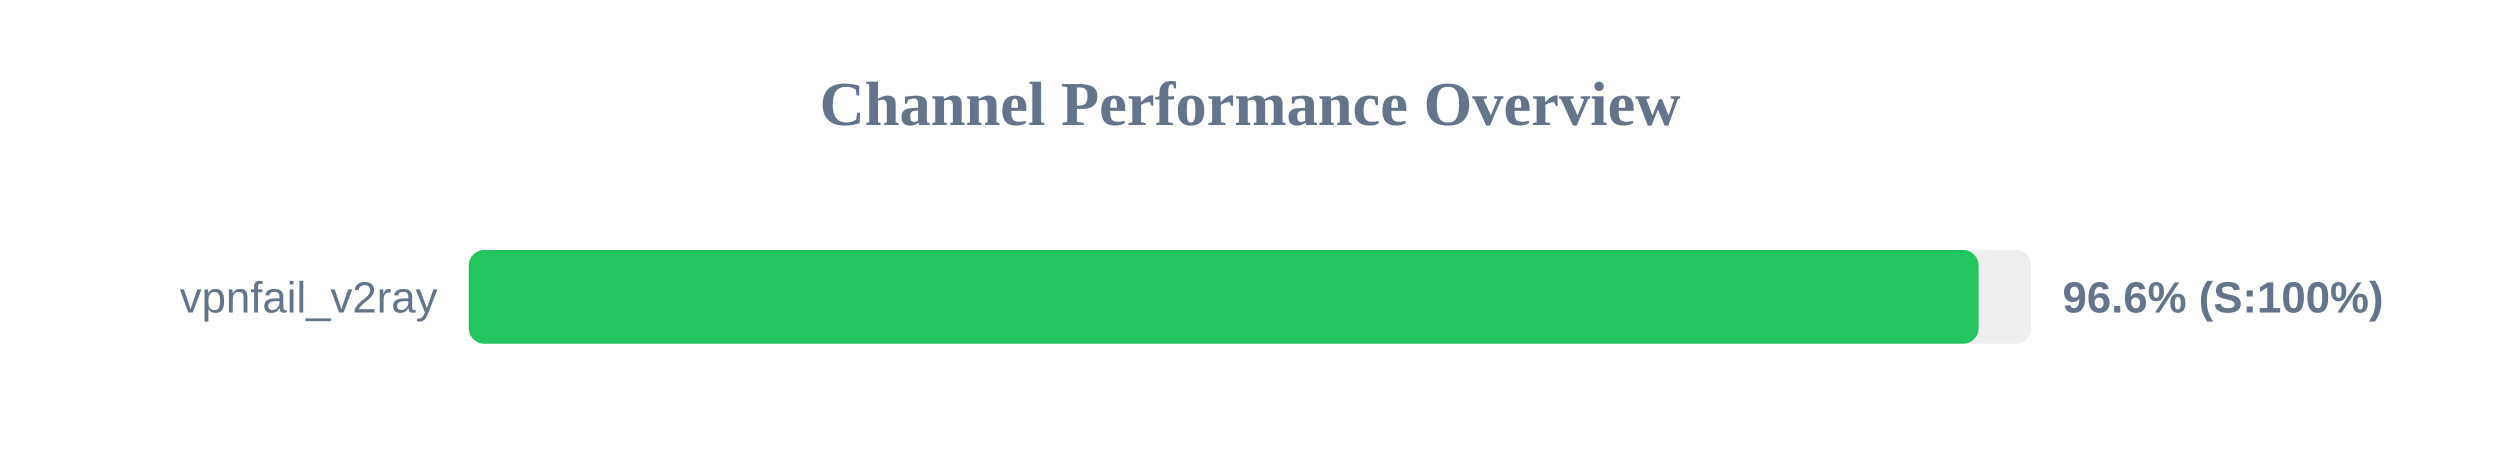
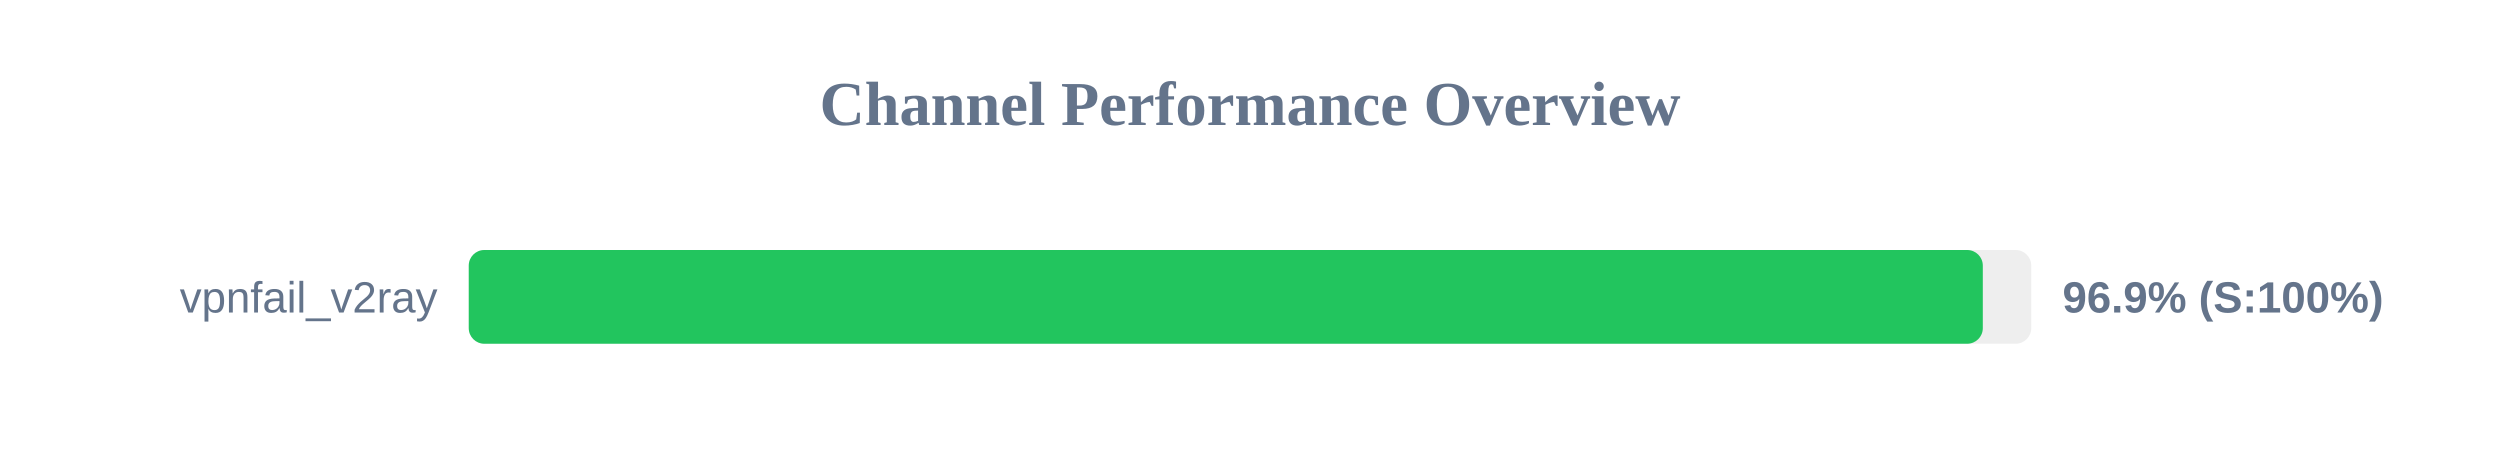
<svg xmlns="http://www.w3.org/2000/svg" width="800" height="150" version="1.1">
  <style>
        .row { font: 14px Arial; fill: #64748b; }
        .score { font: bold 14px Arial; fill: #64748b; }
    </style>
  <text x="400" y="40" text-anchor="middle" font-size="20px" font-weight="bold" fill="#64748b">Channel Performance Overview</text>
  <rect x="150" y="80" width="500" height="30" fill="#eee" rx="5" />
-   <rect x="150" y="80" width="483.15" height="30" fill="#22c55e" rx="5" />
+   <rect x="150" y="80" width="484.5" height="30" fill="#22c55e" rx="5" />
  <text x="140" y="100" text-anchor="end" class="row">vpnfail_v2ray</text>
-   <text x="660" y="100" text-anchor="start" class="score">96.6% (S:100%)</text>
+   <text x="660" y="100" text-anchor="start" class="score">96.9% (S:100%)</text>
</svg>
